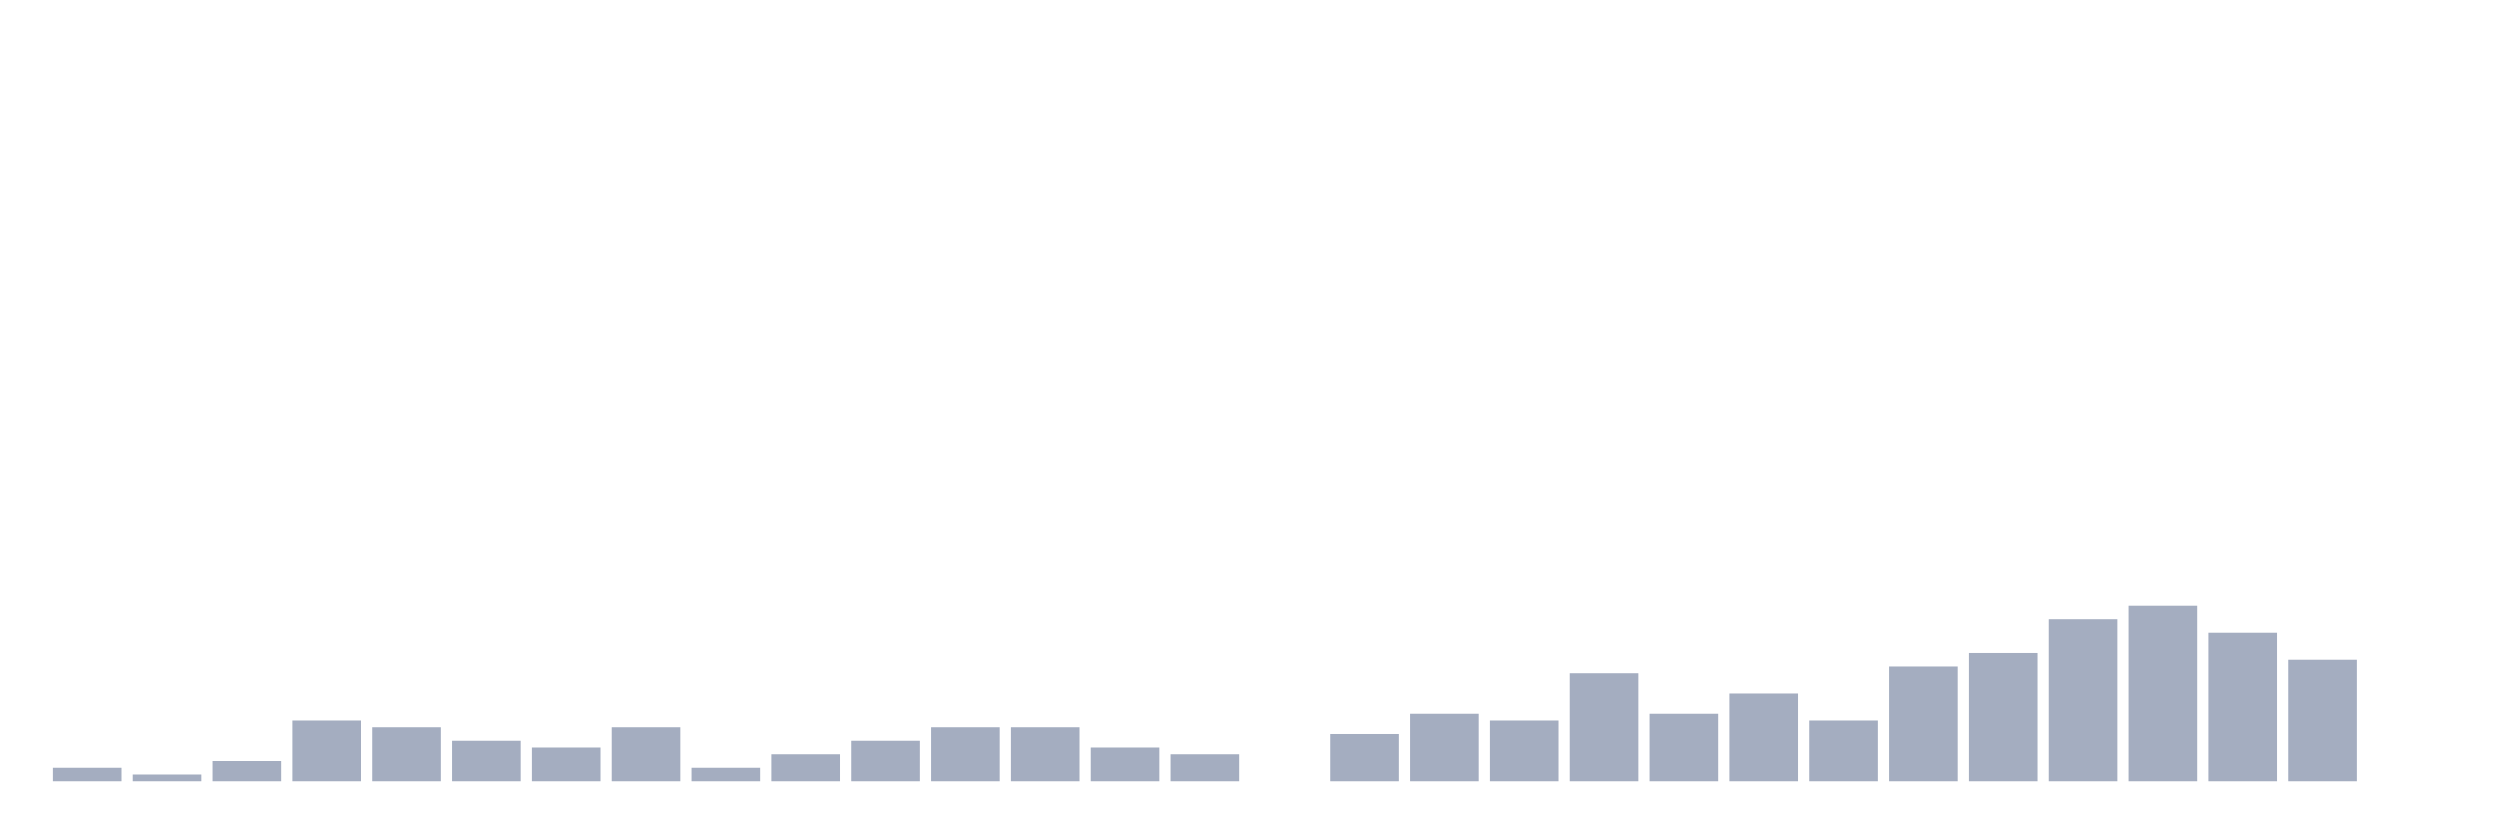
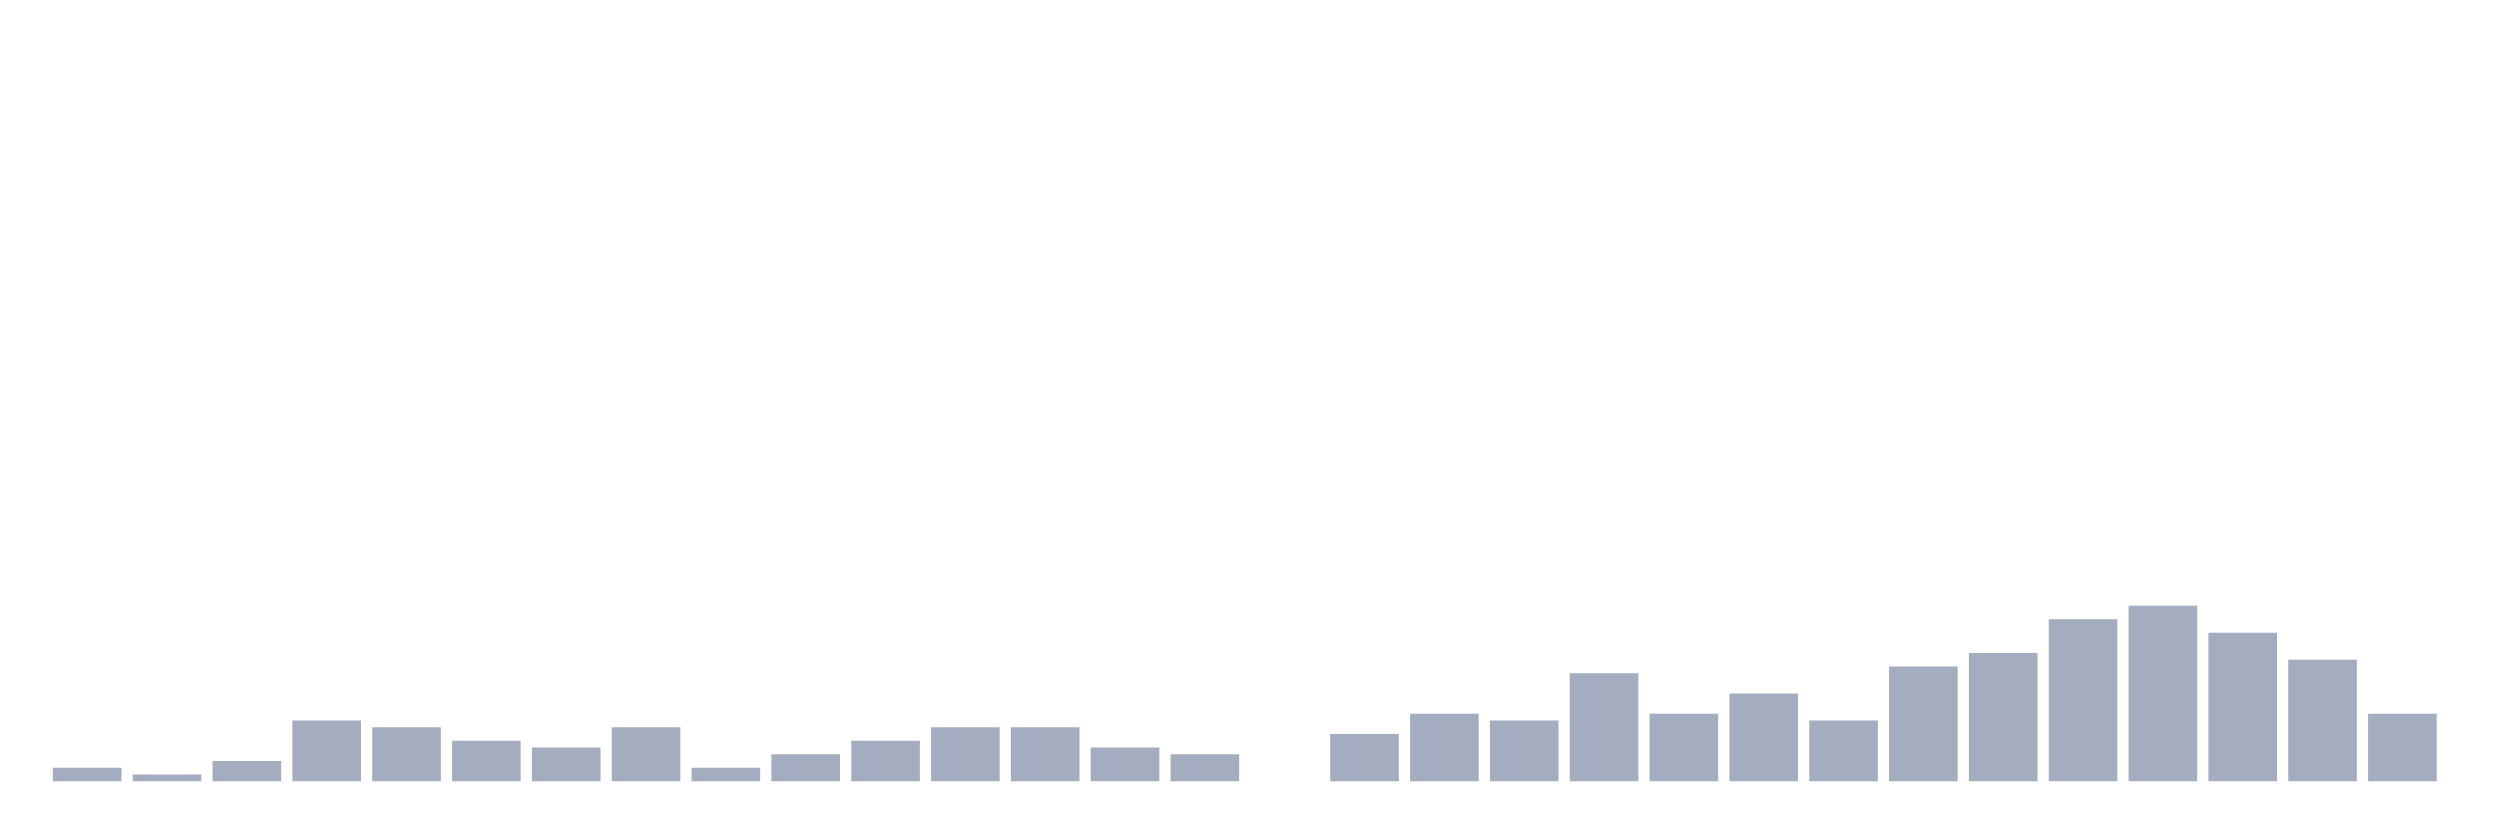
<svg xmlns="http://www.w3.org/2000/svg" viewBox="0 0 480 160">
  <g transform="translate(10,10)">
    <rect class="bar" x="0.153" width="13.175" y="137.407" height="2.593" fill="rgb(164,173,192)" />
    <rect class="bar" x="15.482" width="13.175" y="138.704" height="1.296" fill="rgb(164,173,192)" />
    <rect class="bar" x="30.81" width="13.175" y="136.111" height="3.889" fill="rgb(164,173,192)" />
    <rect class="bar" x="46.138" width="13.175" y="128.333" height="11.667" fill="rgb(164,173,192)" />
    <rect class="bar" x="61.466" width="13.175" y="129.63" height="10.37" fill="rgb(164,173,192)" />
    <rect class="bar" x="76.794" width="13.175" y="132.222" height="7.778" fill="rgb(164,173,192)" />
    <rect class="bar" x="92.123" width="13.175" y="133.519" height="6.481" fill="rgb(164,173,192)" />
    <rect class="bar" x="107.451" width="13.175" y="129.63" height="10.37" fill="rgb(164,173,192)" />
    <rect class="bar" x="122.779" width="13.175" y="137.407" height="2.593" fill="rgb(164,173,192)" />
    <rect class="bar" x="138.107" width="13.175" y="134.815" height="5.185" fill="rgb(164,173,192)" />
    <rect class="bar" x="153.436" width="13.175" y="132.222" height="7.778" fill="rgb(164,173,192)" />
    <rect class="bar" x="168.764" width="13.175" y="129.63" height="10.37" fill="rgb(164,173,192)" />
    <rect class="bar" x="184.092" width="13.175" y="129.63" height="10.37" fill="rgb(164,173,192)" />
    <rect class="bar" x="199.42" width="13.175" y="133.519" height="6.481" fill="rgb(164,173,192)" />
    <rect class="bar" x="214.748" width="13.175" y="134.815" height="5.185" fill="rgb(164,173,192)" />
    <rect class="bar" x="230.077" width="13.175" y="140" height="0" fill="rgb(164,173,192)" />
    <rect class="bar" x="245.405" width="13.175" y="130.926" height="9.074" fill="rgb(164,173,192)" />
    <rect class="bar" x="260.733" width="13.175" y="127.037" height="12.963" fill="rgb(164,173,192)" />
    <rect class="bar" x="276.061" width="13.175" y="128.333" height="11.667" fill="rgb(164,173,192)" />
    <rect class="bar" x="291.39" width="13.175" y="119.259" height="20.741" fill="rgb(164,173,192)" />
    <rect class="bar" x="306.718" width="13.175" y="127.037" height="12.963" fill="rgb(164,173,192)" />
    <rect class="bar" x="322.046" width="13.175" y="123.148" height="16.852" fill="rgb(164,173,192)" />
    <rect class="bar" x="337.374" width="13.175" y="128.333" height="11.667" fill="rgb(164,173,192)" />
    <rect class="bar" x="352.702" width="13.175" y="117.963" height="22.037" fill="rgb(164,173,192)" />
    <rect class="bar" x="368.031" width="13.175" y="115.37" height="24.63" fill="rgb(164,173,192)" />
    <rect class="bar" x="383.359" width="13.175" y="108.889" height="31.111" fill="rgb(164,173,192)" />
    <rect class="bar" x="398.687" width="13.175" y="106.296" height="33.704" fill="rgb(164,173,192)" />
    <rect class="bar" x="414.015" width="13.175" y="111.481" height="28.519" fill="rgb(164,173,192)" />
    <rect class="bar" x="429.344" width="13.175" y="116.667" height="23.333" fill="rgb(164,173,192)" />
-     <rect class="bar" x="444.672" width="13.175" y="140" height="0" fill="rgb(164,173,192)" />
+     <rect class="bar" x="444.672" width="13.175" y="127.037" height="12.963" fill="rgb(164,173,192)" />
  </g>
</svg>
